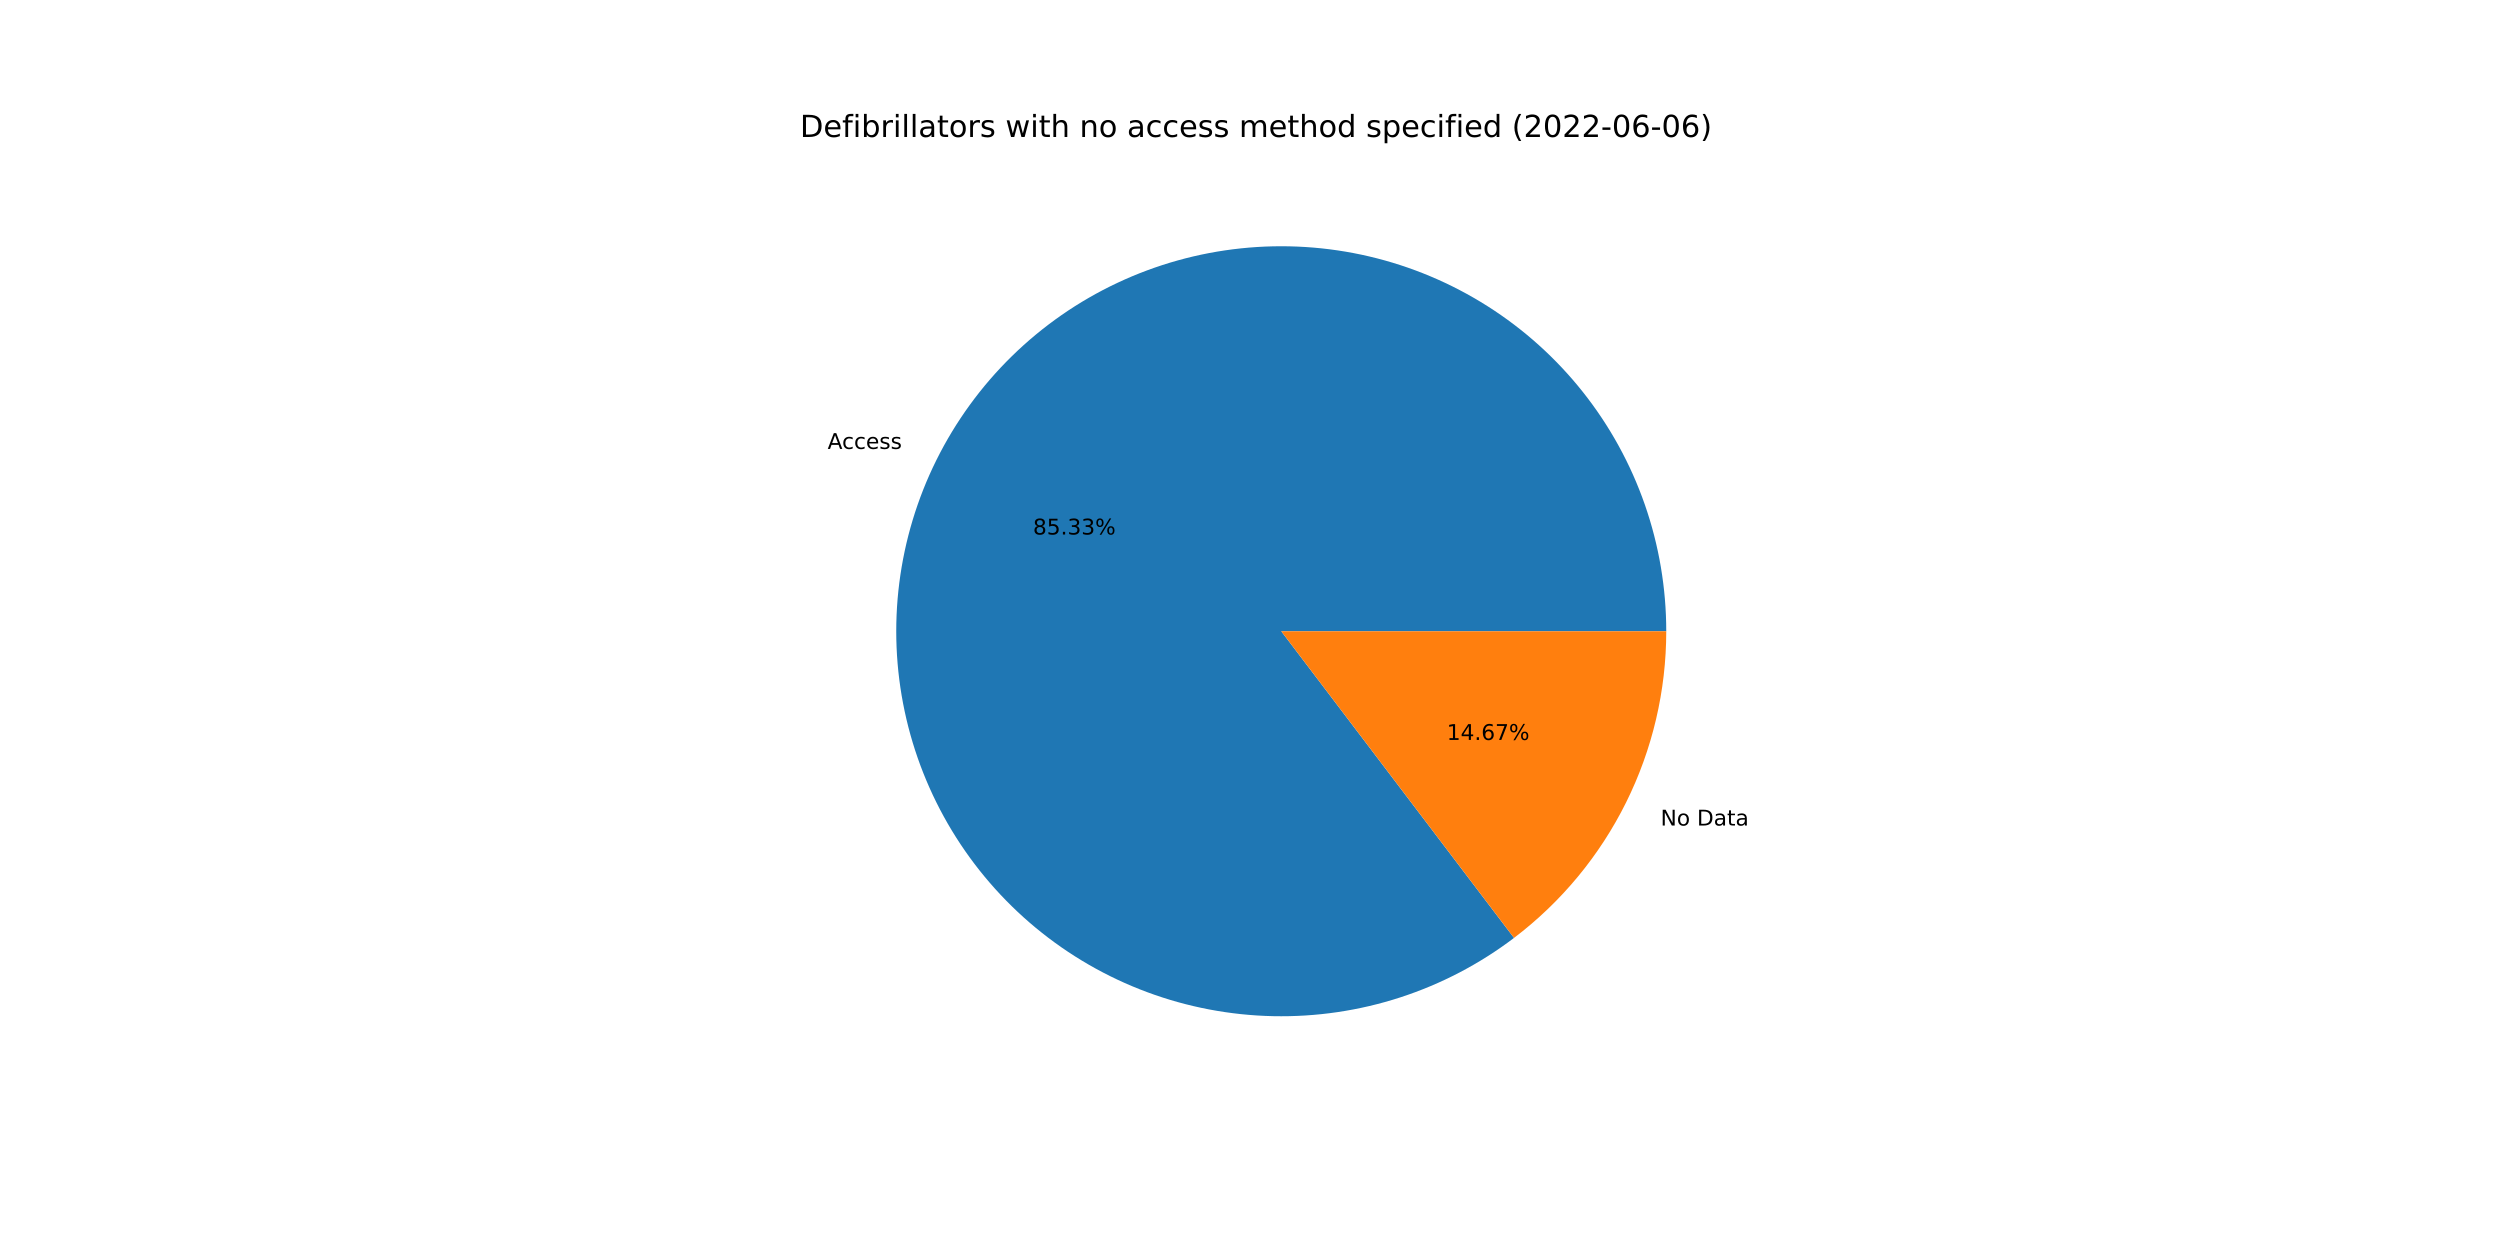
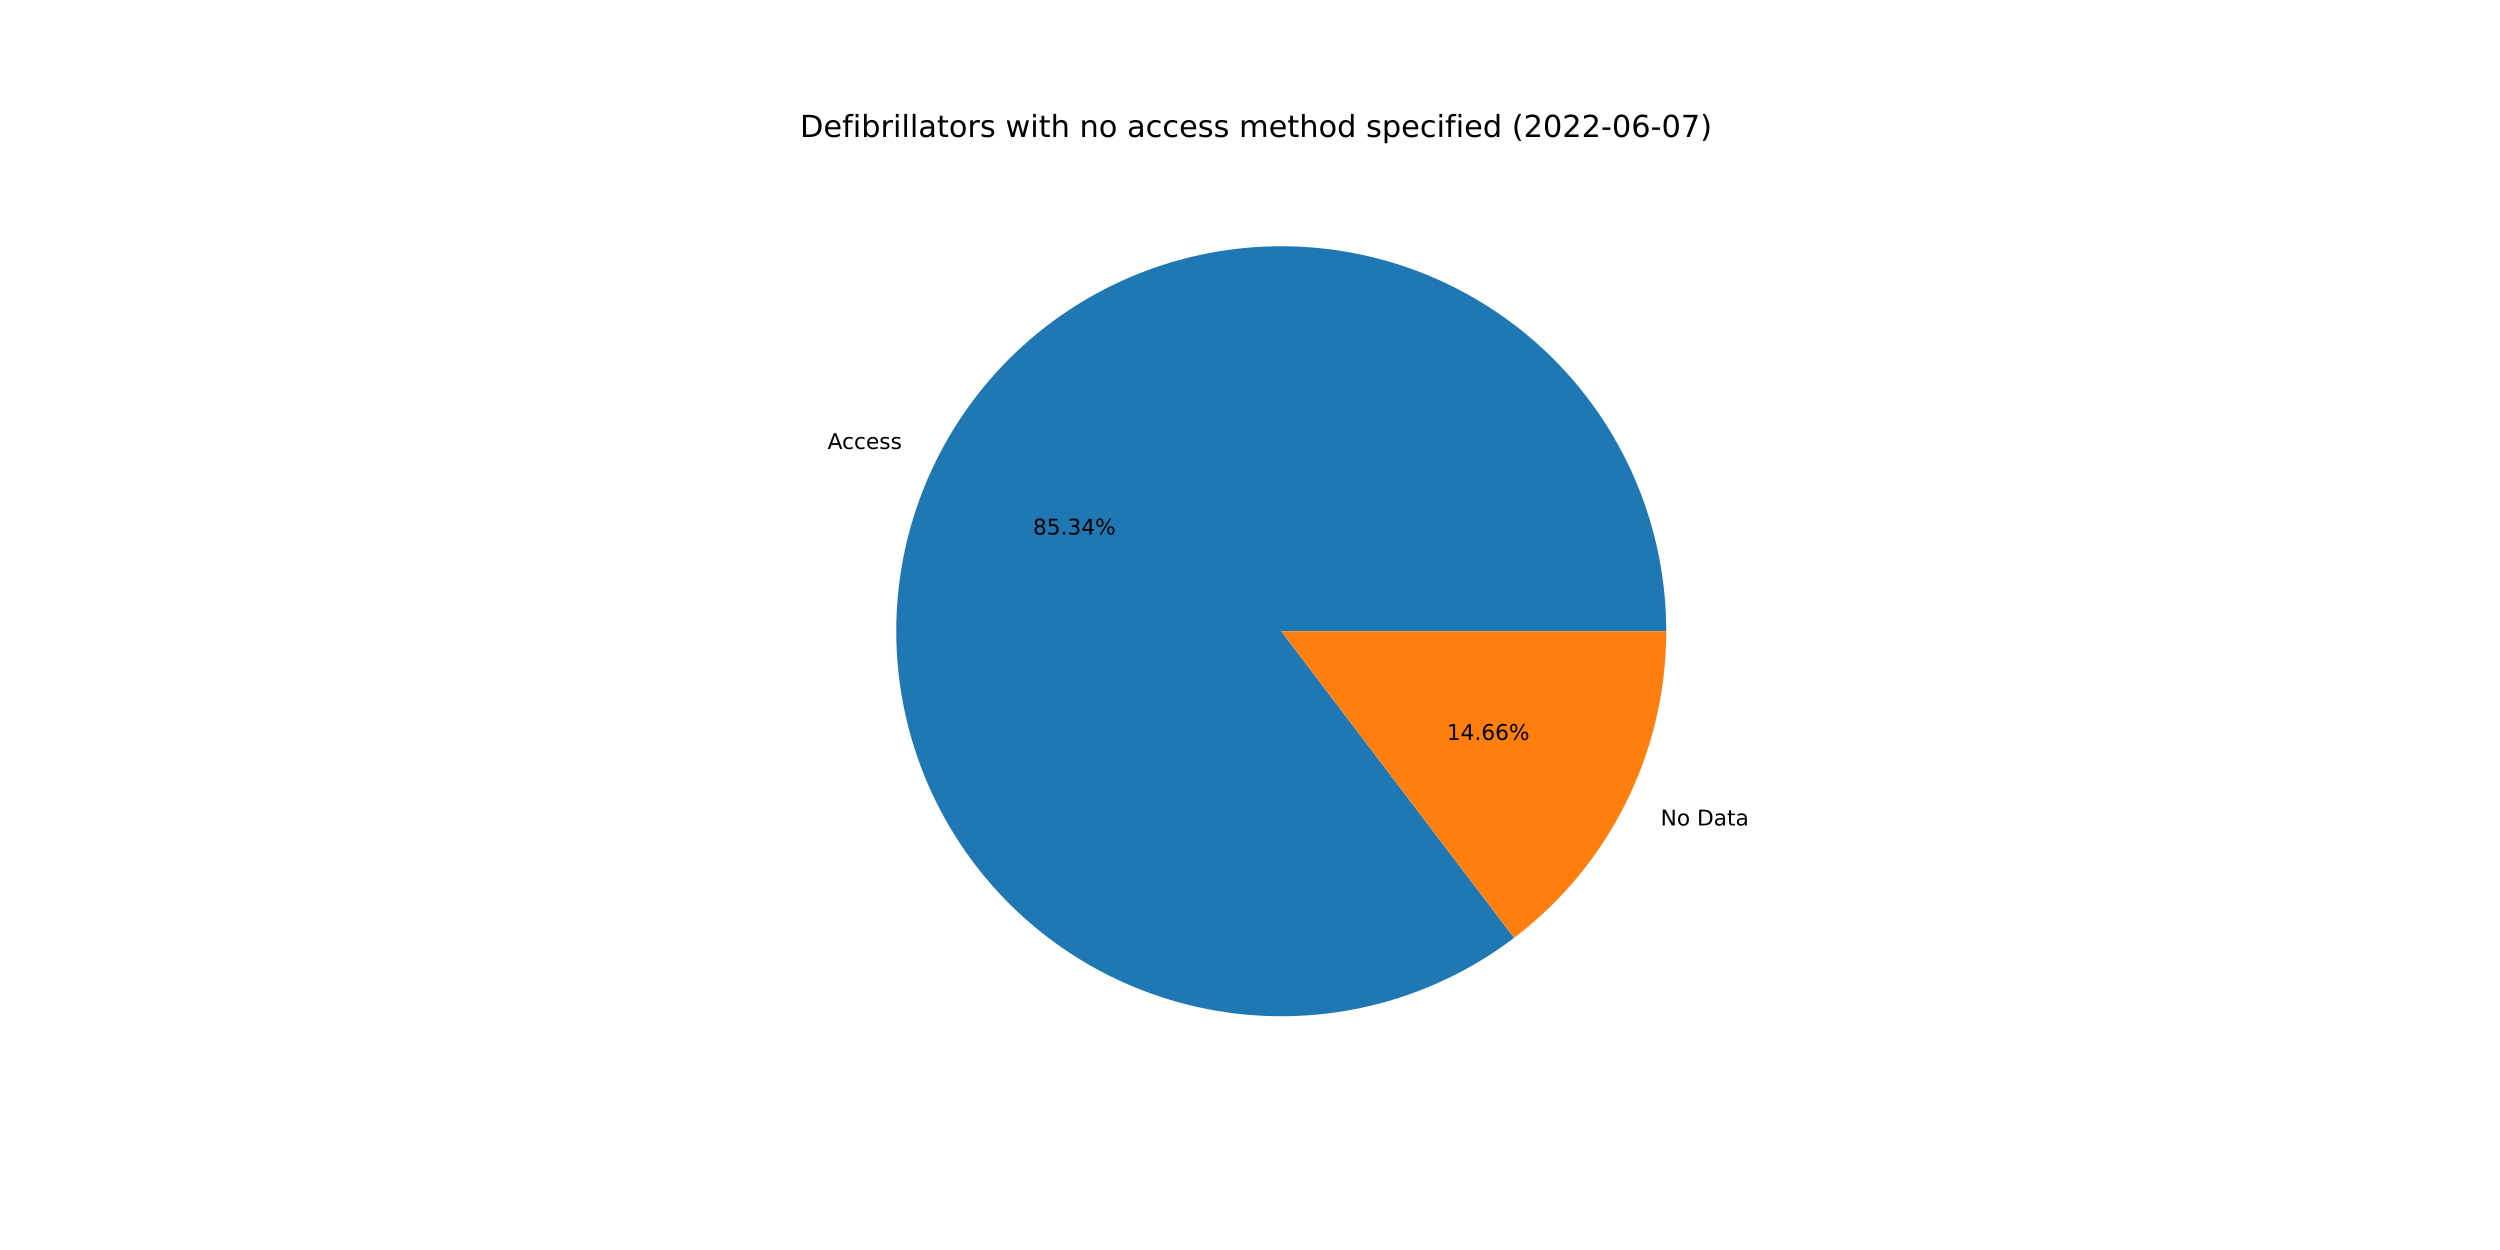
<svg xmlns="http://www.w3.org/2000/svg" xmlns:xlink="http://www.w3.org/1999/xlink" width="1152pt" height="576pt" viewBox="0 0 1152 576" version="1.1">
  <defs>
    <style type="text/css">*{stroke-linejoin: round; stroke-linecap: butt}</style>
  </defs>
  <g id="figure_1">
    <g id="patch_1">
      <path d="M 0 576  L 1152 576  L 1152 0  L 0 0  z " style="fill: #ffffff" />
    </g>
    <g id="axes_1">
      <g id="patch_2">
-         <path d="M 767.808 290.88  C 767.808 271.017 764.472 251.295 757.94 232.537  C 751.408 213.779 741.772 196.25 729.434 180.684  C 717.096 165.117 702.231 151.733 685.461 141.09  C 668.69 130.447 650.25 122.695 630.912 118.16  C 611.574 113.624 591.611 112.368 571.857 114.444  C 552.103 116.52 532.837 121.899 514.865 130.356  C 496.892 138.813 480.467 150.228 466.275 164.126  C 452.084 178.023 440.326 194.205 431.495 211.996  C 422.663 229.787 416.881 248.936 414.391 268.642  C 411.901 288.349 412.739 308.334 416.868 327.763  C 420.998 347.191 428.361 365.789 438.65 382.78  C 448.939 399.77 462.009 414.912 477.313 427.573  C 492.618 440.234 509.94 450.236 528.557 457.16  C 547.174 464.084 566.822 467.833 586.681 468.249  C 606.539 468.665 626.327 465.744 645.218 459.606  C 664.109 453.469 681.836 444.202 697.657 432.193  L 590.4 290.88  L 767.808 290.88  z " style="fill: #1f77b4" />
+         <path d="M 767.808 290.88  C 767.808 271.016 764.472 251.293 757.939 232.534  C 751.406 213.775 741.769 196.246 729.43 180.679  C 717.091 165.112 702.225 151.728 685.453 141.085  C 668.681 130.442 650.24 122.692 630.901 118.157  C 611.562 113.622 591.597 112.367 571.843 114.445  C 552.088 116.523 532.821 121.904 514.849 130.363  C 496.876 138.822 480.451 150.24 466.261 164.14  C 452.07 178.039 440.314 194.224 431.484 212.017  C 422.654 229.811 416.875 248.961 414.388 268.669  C 411.901 288.376 412.741 308.362 416.874 327.791  C 421.007 347.22 428.374 365.818 438.667 382.807  C 448.96 399.796 462.033 414.937 477.341 427.596  C 492.648 440.255 509.974 450.253 528.593 457.173  C 547.212 464.094 566.862 467.838 586.722 468.25  C 606.582 468.662 626.37 465.735 645.26 459.593  C 664.15 453.45 681.875 444.178 697.695 432.165  L 590.4 290.88  L 767.808 290.88  z " style="fill: #1f77b4" />
      </g>
      <g id="patch_3">
-         <path d="M 697.657 432.193  C 719.458 415.647 737.136 394.278 749.305 369.764  C 761.475 345.25 767.808 318.249 767.808 290.88  L 590.4 290.88  L 697.657 432.193  z " style="fill: #ff7f0e" />
+         <path d="M 697.695 432.165  C 719.484 415.618 737.153 394.251 749.316 369.743  C 761.478 345.234 767.808 318.241 767.808 290.88  L 590.4 290.88  L 697.695 432.165  z " style="fill: #ff7f0e" />
      </g>
      <g id="matplotlib.axis_1" />
      <g id="matplotlib.axis_2" />
      <g id="text_1">
-         <g transform="translate(381.3696 206.8672)scale(0.1 -0.1)">
+         <g transform="translate(381.3581 206.8904)scale(0.1 -0.1)">
          <defs>
            <path id="DejaVuSans-41" d="M 2188 4044  L 1331 1722  L 3047 1722  L 2188 4044  z M 1831 4666  L 2547 4666  L 4325 0  L 3669 0  L 3244 1197  L 1141 1197  L 716 0  L 50 0  L 1831 4666  z " transform="scale(0.015625)" />
            <path id="DejaVuSans-63" d="M 3122 3366  L 3122 2828  Q 2878 2963 2633 3030  Q 2388 3097 2138 3097  Q 1578 3097 1268 2742  Q 959 2388 959 1747  Q 959 1106 1268 751  Q 1578 397 2138 397  Q 2388 397 2633 464  Q 2878 531 3122 666  L 3122 134  Q 2881 22 2623 -34  Q 2366 -91 2075 -91  Q 1284 -91 818 406  Q 353 903 353 1747  Q 353 2603 823 3093  Q 1294 3584 2113 3584  Q 2378 3584 2631 3529  Q 2884 3475 3122 3366  z " transform="scale(0.015625)" />
            <path id="DejaVuSans-65" d="M 3597 1894  L 3597 1613  L 953 1613  Q 991 1019 1311 708  Q 1631 397 2203 397  Q 2534 397 2845 478  Q 3156 559 3463 722  L 3463 178  Q 3153 47 2828 -22  Q 2503 -91 2169 -91  Q 1331 -91 842 396  Q 353 884 353 1716  Q 353 2575 817 3079  Q 1281 3584 2069 3584  Q 2775 3584 3186 3129  Q 3597 2675 3597 1894  z M 3022 2063  Q 3016 2534 2758 2815  Q 2500 3097 2075 3097  Q 1594 3097 1305 2825  Q 1016 2553 972 2059  L 3022 2063  z " transform="scale(0.015625)" />
            <path id="DejaVuSans-73" d="M 2834 3397  L 2834 2853  Q 2591 2978 2328 3040  Q 2066 3103 1784 3103  Q 1356 3103 1142 2972  Q 928 2841 928 2578  Q 928 2378 1081 2264  Q 1234 2150 1697 2047  L 1894 2003  Q 2506 1872 2764 1633  Q 3022 1394 3022 966  Q 3022 478 2636 193  Q 2250 -91 1575 -91  Q 1294 -91 989 -36  Q 684 19 347 128  L 347 722  Q 666 556 975 473  Q 1284 391 1588 391  Q 1994 391 2212 530  Q 2431 669 2431 922  Q 2431 1156 2273 1281  Q 2116 1406 1581 1522  L 1381 1569  Q 847 1681 609 1914  Q 372 2147 372 2553  Q 372 3047 722 3315  Q 1072 3584 1716 3584  Q 2034 3584 2315 3537  Q 2597 3491 2834 3397  z " transform="scale(0.015625)" />
          </defs>
          <use xlink:href="#DejaVuSans-41" />
          <use xlink:href="#DejaVuSans-63" x="66.658" />
          <use xlink:href="#DejaVuSans-63" x="121.639" />
          <use xlink:href="#DejaVuSans-65" x="176.619" />
          <use xlink:href="#DejaVuSans-73" x="238.143" />
          <use xlink:href="#DejaVuSans-73" x="290.242" />
        </g>
      </g>
      <g id="text_2">
-         <g transform="translate(475.9919 246.3091)scale(0.1 -0.1)">
+         <g transform="translate(475.9856 246.3217)scale(0.1 -0.1)">
          <defs>
            <path id="DejaVuSans-38" d="M 2034 2216  Q 1584 2216 1326 1975  Q 1069 1734 1069 1313  Q 1069 891 1326 650  Q 1584 409 2034 409  Q 2484 409 2743 651  Q 3003 894 3003 1313  Q 3003 1734 2745 1975  Q 2488 2216 2034 2216  z M 1403 2484  Q 997 2584 770 2862  Q 544 3141 544 3541  Q 544 4100 942 4425  Q 1341 4750 2034 4750  Q 2731 4750 3128 4425  Q 3525 4100 3525 3541  Q 3525 3141 3298 2862  Q 3072 2584 2669 2484  Q 3125 2378 3379 2068  Q 3634 1759 3634 1313  Q 3634 634 3220 271  Q 2806 -91 2034 -91  Q 1263 -91 848 271  Q 434 634 434 1313  Q 434 1759 690 2068  Q 947 2378 1403 2484  z M 1172 3481  Q 1172 3119 1398 2916  Q 1625 2713 2034 2713  Q 2441 2713 2670 2916  Q 2900 3119 2900 3481  Q 2900 3844 2670 4047  Q 2441 4250 2034 4250  Q 1625 4250 1398 4047  Q 1172 3844 1172 3481  z " transform="scale(0.015625)" />
            <path id="DejaVuSans-35" d="M 691 4666  L 3169 4666  L 3169 4134  L 1269 4134  L 1269 2991  Q 1406 3038 1543 3061  Q 1681 3084 1819 3084  Q 2600 3084 3056 2656  Q 3513 2228 3513 1497  Q 3513 744 3044 326  Q 2575 -91 1722 -91  Q 1428 -91 1123 -41  Q 819 9 494 109  L 494 744  Q 775 591 1075 516  Q 1375 441 1709 441  Q 2250 441 2565 725  Q 2881 1009 2881 1497  Q 2881 1984 2565 2268  Q 2250 2553 1709 2553  Q 1456 2553 1204 2497  Q 953 2441 691 2322  L 691 4666  z " transform="scale(0.015625)" />
            <path id="DejaVuSans-2e" d="M 684 794  L 1344 794  L 1344 0  L 684 0  L 684 794  z " transform="scale(0.015625)" />
            <path id="DejaVuSans-33" d="M 2597 2516  Q 3050 2419 3304 2112  Q 3559 1806 3559 1356  Q 3559 666 3084 287  Q 2609 -91 1734 -91  Q 1441 -91 1130 -33  Q 819 25 488 141  L 488 750  Q 750 597 1062 519  Q 1375 441 1716 441  Q 2309 441 2620 675  Q 2931 909 2931 1356  Q 2931 1769 2642 2001  Q 2353 2234 1838 2234  L 1294 2234  L 1294 2753  L 1863 2753  Q 2328 2753 2575 2939  Q 2822 3125 2822 3475  Q 2822 3834 2567 4026  Q 2313 4219 1838 4219  Q 1578 4219 1281 4162  Q 984 4106 628 3988  L 628 4550  Q 988 4650 1302 4700  Q 1616 4750 1894 4750  Q 2613 4750 3031 4423  Q 3450 4097 3450 3541  Q 3450 3153 3228 2886  Q 3006 2619 2597 2516  z " transform="scale(0.015625)" />
+             <path id="DejaVuSans-34" d="M 2419 4116  L 825 1625  L 2419 1625  L 2419 4116  z M 2253 4666  L 3047 4666  L 3047 1625  L 3713 1625  L 3713 1100  L 3047 1100  L 3047 0  L 2419 0  L 2419 1100  L 313 1100  L 313 1709  L 2253 4666  z " transform="scale(0.015625)" />
            <path id="DejaVuSans-25" d="M 4653 2053  Q 4381 2053 4226 1822  Q 4072 1591 4072 1178  Q 4072 772 4226 539  Q 4381 306 4653 306  Q 4919 306 5073 539  Q 5228 772 5228 1178  Q 5228 1588 5073 1820  Q 4919 2053 4653 2053  z M 4653 2450  Q 5147 2450 5437 2106  Q 5728 1763 5728 1178  Q 5728 594 5436 251  Q 5144 -91 4653 -91  Q 4153 -91 3862 251  Q 3572 594 3572 1178  Q 3572 1766 3864 2108  Q 4156 2450 4653 2450  z M 1428 4353  Q 1159 4353 1004 4120  Q 850 3888 850 3481  Q 850 3069 1003 2837  Q 1156 2606 1428 2606  Q 1700 2606 1854 2837  Q 2009 3069 2009 3481  Q 2009 3884 1853 4118  Q 1697 4353 1428 4353  z M 4250 4750  L 4750 4750  L 1831 -91  L 1331 -91  L 4250 4750  z M 1428 4750  Q 1922 4750 2215 4408  Q 2509 4066 2509 3481  Q 2509 2891 2217 2550  Q 1925 2209 1428 2209  Q 931 2209 642 2551  Q 353 2894 353 3481  Q 353 4063 643 4406  Q 934 4750 1428 4750  z " transform="scale(0.015625)" />
          </defs>
          <use xlink:href="#DejaVuSans-38" />
          <use xlink:href="#DejaVuSans-35" x="63.623" />
          <use xlink:href="#DejaVuSans-2e" x="127.246" />
          <use xlink:href="#DejaVuSans-33" x="159.033" />
-           <use xlink:href="#DejaVuSans-33" x="222.656" />
+           <use xlink:href="#DejaVuSans-34" x="222.656" />
          <use xlink:href="#DejaVuSans-25" x="286.279" />
        </g>
      </g>
      <g id="text_3">
-         <g transform="translate(765.196 380.4115)scale(0.1 -0.1)">
+         <g transform="translate(765.2075 380.3884)scale(0.1 -0.1)">
          <defs>
            <path id="DejaVuSans-4e" d="M 628 4666  L 1478 4666  L 3547 763  L 3547 4666  L 4159 4666  L 4159 0  L 3309 0  L 1241 3903  L 1241 0  L 628 0  L 628 4666  z " transform="scale(0.015625)" />
            <path id="DejaVuSans-6f" d="M 1959 3097  Q 1497 3097 1228 2736  Q 959 2375 959 1747  Q 959 1119 1226 758  Q 1494 397 1959 397  Q 2419 397 2687 759  Q 2956 1122 2956 1747  Q 2956 2369 2687 2733  Q 2419 3097 1959 3097  z M 1959 3584  Q 2709 3584 3137 3096  Q 3566 2609 3566 1747  Q 3566 888 3137 398  Q 2709 -91 1959 -91  Q 1206 -91 779 398  Q 353 888 353 1747  Q 353 2609 779 3096  Q 1206 3584 1959 3584  z " transform="scale(0.015625)" />
            <path id="DejaVuSans-20" transform="scale(0.015625)" />
            <path id="DejaVuSans-44" d="M 1259 4147  L 1259 519  L 2022 519  Q 2988 519 3436 956  Q 3884 1394 3884 2338  Q 3884 3275 3436 3711  Q 2988 4147 2022 4147  L 1259 4147  z M 628 4666  L 1925 4666  Q 3281 4666 3915 4102  Q 4550 3538 4550 2338  Q 4550 1131 3912 565  Q 3275 0 1925 0  L 628 0  L 628 4666  z " transform="scale(0.015625)" />
            <path id="DejaVuSans-61" d="M 2194 1759  Q 1497 1759 1228 1600  Q 959 1441 959 1056  Q 959 750 1161 570  Q 1363 391 1709 391  Q 2188 391 2477 730  Q 2766 1069 2766 1631  L 2766 1759  L 2194 1759  z M 3341 1997  L 3341 0  L 2766 0  L 2766 531  Q 2569 213 2275 61  Q 1981 -91 1556 -91  Q 1019 -91 701 211  Q 384 513 384 1019  Q 384 1609 779 1909  Q 1175 2209 1959 2209  L 2766 2209  L 2766 2266  Q 2766 2663 2505 2880  Q 2244 3097 1772 3097  Q 1472 3097 1187 3025  Q 903 2953 641 2809  L 641 3341  Q 956 3463 1253 3523  Q 1550 3584 1831 3584  Q 2591 3584 2966 3190  Q 3341 2797 3341 1997  z " transform="scale(0.015625)" />
            <path id="DejaVuSans-74" d="M 1172 4494  L 1172 3500  L 2356 3500  L 2356 3053  L 1172 3053  L 1172 1153  Q 1172 725 1289 603  Q 1406 481 1766 481  L 2356 481  L 2356 0  L 1766 0  Q 1100 0 847 248  Q 594 497 594 1153  L 594 3053  L 172 3053  L 172 3500  L 594 3500  L 594 4494  L 1172 4494  z " transform="scale(0.015625)" />
          </defs>
          <use xlink:href="#DejaVuSans-4e" />
          <use xlink:href="#DejaVuSans-6f" x="74.805" />
          <use xlink:href="#DejaVuSans-20" x="135.986" />
          <use xlink:href="#DejaVuSans-44" x="167.773" />
          <use xlink:href="#DejaVuSans-61" x="244.775" />
          <use xlink:href="#DejaVuSans-74" x="306.055" />
          <use xlink:href="#DejaVuSans-61" x="345.264" />
        </g>
      </g>
      <g id="text_4">
-         <g transform="translate(666.6784 340.9696)scale(0.1 -0.1)">
+         <g transform="translate(666.6847 340.957)scale(0.1 -0.1)">
          <defs>
            <path id="DejaVuSans-31" d="M 794 531  L 1825 531  L 1825 4091  L 703 3866  L 703 4441  L 1819 4666  L 2450 4666  L 2450 531  L 3481 531  L 3481 0  L 794 0  L 794 531  z " transform="scale(0.015625)" />
-             <path id="DejaVuSans-34" d="M 2419 4116  L 825 1625  L 2419 1625  L 2419 4116  z M 2253 4666  L 3047 4666  L 3047 1625  L 3713 1625  L 3713 1100  L 3047 1100  L 3047 0  L 2419 0  L 2419 1100  L 313 1100  L 313 1709  L 2253 4666  z " transform="scale(0.015625)" />
            <path id="DejaVuSans-36" d="M 2113 2584  Q 1688 2584 1439 2293  Q 1191 2003 1191 1497  Q 1191 994 1439 701  Q 1688 409 2113 409  Q 2538 409 2786 701  Q 3034 994 3034 1497  Q 3034 2003 2786 2293  Q 2538 2584 2113 2584  z M 3366 4563  L 3366 3988  Q 3128 4100 2886 4159  Q 2644 4219 2406 4219  Q 1781 4219 1451 3797  Q 1122 3375 1075 2522  Q 1259 2794 1537 2939  Q 1816 3084 2150 3084  Q 2853 3084 3261 2657  Q 3669 2231 3669 1497  Q 3669 778 3244 343  Q 2819 -91 2113 -91  Q 1303 -91 875 529  Q 447 1150 447 2328  Q 447 3434 972 4092  Q 1497 4750 2381 4750  Q 2619 4750 2861 4703  Q 3103 4656 3366 4563  z " transform="scale(0.015625)" />
-             <path id="DejaVuSans-37" d="M 525 4666  L 3525 4666  L 3525 4397  L 1831 0  L 1172 0  L 2766 4134  L 525 4134  L 525 4666  z " transform="scale(0.015625)" />
          </defs>
          <use xlink:href="#DejaVuSans-31" />
          <use xlink:href="#DejaVuSans-34" x="63.623" />
          <use xlink:href="#DejaVuSans-2e" x="127.246" />
          <use xlink:href="#DejaVuSans-36" x="159.033" />
-           <use xlink:href="#DejaVuSans-37" x="222.656" />
+           <use xlink:href="#DejaVuSans-36" x="222.656" />
          <use xlink:href="#DejaVuSans-25" x="286.279" />
        </g>
      </g>
      <g id="text_5">
        <g transform="translate(368.64 63.12)scale(0.14 -0.14)">
          <defs>
            <path id="DejaVuSans-66" d="M 2375 4863  L 2375 4384  L 1825 4384  Q 1516 4384 1395 4259  Q 1275 4134 1275 3809  L 1275 3500  L 2222 3500  L 2222 3053  L 1275 3053  L 1275 0  L 697 0  L 697 3053  L 147 3053  L 147 3500  L 697 3500  L 697 3744  Q 697 4328 969 4595  Q 1241 4863 1831 4863  L 2375 4863  z " transform="scale(0.015625)" />
            <path id="DejaVuSans-69" d="M 603 3500  L 1178 3500  L 1178 0  L 603 0  L 603 3500  z M 603 4863  L 1178 4863  L 1178 4134  L 603 4134  L 603 4863  z " transform="scale(0.015625)" />
            <path id="DejaVuSans-62" d="M 3116 1747  Q 3116 2381 2855 2742  Q 2594 3103 2138 3103  Q 1681 3103 1420 2742  Q 1159 2381 1159 1747  Q 1159 1113 1420 752  Q 1681 391 2138 391  Q 2594 391 2855 752  Q 3116 1113 3116 1747  z M 1159 2969  Q 1341 3281 1617 3432  Q 1894 3584 2278 3584  Q 2916 3584 3314 3078  Q 3713 2572 3713 1747  Q 3713 922 3314 415  Q 2916 -91 2278 -91  Q 1894 -91 1617 61  Q 1341 213 1159 525  L 1159 0  L 581 0  L 581 4863  L 1159 4863  L 1159 2969  z " transform="scale(0.015625)" />
            <path id="DejaVuSans-72" d="M 2631 2963  Q 2534 3019 2420 3045  Q 2306 3072 2169 3072  Q 1681 3072 1420 2755  Q 1159 2438 1159 1844  L 1159 0  L 581 0  L 581 3500  L 1159 3500  L 1159 2956  Q 1341 3275 1631 3429  Q 1922 3584 2338 3584  Q 2397 3584 2469 3576  Q 2541 3569 2628 3553  L 2631 2963  z " transform="scale(0.015625)" />
            <path id="DejaVuSans-6c" d="M 603 4863  L 1178 4863  L 1178 0  L 603 0  L 603 4863  z " transform="scale(0.015625)" />
            <path id="DejaVuSans-77" d="M 269 3500  L 844 3500  L 1563 769  L 2278 3500  L 2956 3500  L 3675 769  L 4391 3500  L 4966 3500  L 4050 0  L 3372 0  L 2619 2869  L 1863 0  L 1184 0  L 269 3500  z " transform="scale(0.015625)" />
            <path id="DejaVuSans-68" d="M 3513 2113  L 3513 0  L 2938 0  L 2938 2094  Q 2938 2591 2744 2837  Q 2550 3084 2163 3084  Q 1697 3084 1428 2787  Q 1159 2491 1159 1978  L 1159 0  L 581 0  L 581 4863  L 1159 4863  L 1159 2956  Q 1366 3272 1645 3428  Q 1925 3584 2291 3584  Q 2894 3584 3203 3211  Q 3513 2838 3513 2113  z " transform="scale(0.015625)" />
            <path id="DejaVuSans-6e" d="M 3513 2113  L 3513 0  L 2938 0  L 2938 2094  Q 2938 2591 2744 2837  Q 2550 3084 2163 3084  Q 1697 3084 1428 2787  Q 1159 2491 1159 1978  L 1159 0  L 581 0  L 581 3500  L 1159 3500  L 1159 2956  Q 1366 3272 1645 3428  Q 1925 3584 2291 3584  Q 2894 3584 3203 3211  Q 3513 2838 3513 2113  z " transform="scale(0.015625)" />
            <path id="DejaVuSans-6d" d="M 3328 2828  Q 3544 3216 3844 3400  Q 4144 3584 4550 3584  Q 5097 3584 5394 3201  Q 5691 2819 5691 2113  L 5691 0  L 5113 0  L 5113 2094  Q 5113 2597 4934 2840  Q 4756 3084 4391 3084  Q 3944 3084 3684 2787  Q 3425 2491 3425 1978  L 3425 0  L 2847 0  L 2847 2094  Q 2847 2600 2669 2842  Q 2491 3084 2119 3084  Q 1678 3084 1418 2786  Q 1159 2488 1159 1978  L 1159 0  L 581 0  L 581 3500  L 1159 3500  L 1159 2956  Q 1356 3278 1631 3431  Q 1906 3584 2284 3584  Q 2666 3584 2933 3390  Q 3200 3197 3328 2828  z " transform="scale(0.015625)" />
            <path id="DejaVuSans-64" d="M 2906 2969  L 2906 4863  L 3481 4863  L 3481 0  L 2906 0  L 2906 525  Q 2725 213 2448 61  Q 2172 -91 1784 -91  Q 1150 -91 751 415  Q 353 922 353 1747  Q 353 2572 751 3078  Q 1150 3584 1784 3584  Q 2172 3584 2448 3432  Q 2725 3281 2906 2969  z M 947 1747  Q 947 1113 1208 752  Q 1469 391 1925 391  Q 2381 391 2643 752  Q 2906 1113 2906 1747  Q 2906 2381 2643 2742  Q 2381 3103 1925 3103  Q 1469 3103 1208 2742  Q 947 2381 947 1747  z " transform="scale(0.015625)" />
            <path id="DejaVuSans-70" d="M 1159 525  L 1159 -1331  L 581 -1331  L 581 3500  L 1159 3500  L 1159 2969  Q 1341 3281 1617 3432  Q 1894 3584 2278 3584  Q 2916 3584 3314 3078  Q 3713 2572 3713 1747  Q 3713 922 3314 415  Q 2916 -91 2278 -91  Q 1894 -91 1617 61  Q 1341 213 1159 525  z M 3116 1747  Q 3116 2381 2855 2742  Q 2594 3103 2138 3103  Q 1681 3103 1420 2742  Q 1159 2381 1159 1747  Q 1159 1113 1420 752  Q 1681 391 2138 391  Q 2594 391 2855 752  Q 3116 1113 3116 1747  z " transform="scale(0.015625)" />
            <path id="DejaVuSans-28" d="M 1984 4856  Q 1566 4138 1362 3434  Q 1159 2731 1159 2009  Q 1159 1288 1364 580  Q 1569 -128 1984 -844  L 1484 -844  Q 1016 -109 783 600  Q 550 1309 550 2009  Q 550 2706 781 3412  Q 1013 4119 1484 4856  L 1984 4856  z " transform="scale(0.015625)" />
            <path id="DejaVuSans-32" d="M 1228 531  L 3431 531  L 3431 0  L 469 0  L 469 531  Q 828 903 1448 1529  Q 2069 2156 2228 2338  Q 2531 2678 2651 2914  Q 2772 3150 2772 3378  Q 2772 3750 2511 3984  Q 2250 4219 1831 4219  Q 1534 4219 1204 4116  Q 875 4013 500 3803  L 500 4441  Q 881 4594 1212 4672  Q 1544 4750 1819 4750  Q 2544 4750 2975 4387  Q 3406 4025 3406 3419  Q 3406 3131 3298 2873  Q 3191 2616 2906 2266  Q 2828 2175 2409 1742  Q 1991 1309 1228 531  z " transform="scale(0.015625)" />
            <path id="DejaVuSans-30" d="M 2034 4250  Q 1547 4250 1301 3770  Q 1056 3291 1056 2328  Q 1056 1369 1301 889  Q 1547 409 2034 409  Q 2525 409 2770 889  Q 3016 1369 3016 2328  Q 3016 3291 2770 3770  Q 2525 4250 2034 4250  z M 2034 4750  Q 2819 4750 3233 4129  Q 3647 3509 3647 2328  Q 3647 1150 3233 529  Q 2819 -91 2034 -91  Q 1250 -91 836 529  Q 422 1150 422 2328  Q 422 3509 836 4129  Q 1250 4750 2034 4750  z " transform="scale(0.015625)" />
            <path id="DejaVuSans-2d" d="M 313 2009  L 1997 2009  L 1997 1497  L 313 1497  L 313 2009  z " transform="scale(0.015625)" />
+             <path id="DejaVuSans-37" d="M 525 4666  L 3525 4666  L 3525 4397  L 1831 0  L 1172 0  L 2766 4134  L 525 4134  L 525 4666  z " transform="scale(0.015625)" />
            <path id="DejaVuSans-29" d="M 513 4856  L 1013 4856  Q 1481 4119 1714 3412  Q 1947 2706 1947 2009  Q 1947 1309 1714 600  Q 1481 -109 1013 -844  L 513 -844  Q 928 -128 1133 580  Q 1338 1288 1338 2009  Q 1338 2731 1133 3434  Q 928 4138 513 4856  z " transform="scale(0.015625)" />
          </defs>
          <use xlink:href="#DejaVuSans-44" />
          <use xlink:href="#DejaVuSans-65" x="77.002" />
          <use xlink:href="#DejaVuSans-66" x="138.525" />
          <use xlink:href="#DejaVuSans-69" x="173.73" />
          <use xlink:href="#DejaVuSans-62" x="201.514" />
          <use xlink:href="#DejaVuSans-72" x="264.99" />
          <use xlink:href="#DejaVuSans-69" x="306.104" />
          <use xlink:href="#DejaVuSans-6c" x="333.887" />
          <use xlink:href="#DejaVuSans-6c" x="361.67" />
          <use xlink:href="#DejaVuSans-61" x="389.453" />
          <use xlink:href="#DejaVuSans-74" x="450.732" />
          <use xlink:href="#DejaVuSans-6f" x="489.941" />
          <use xlink:href="#DejaVuSans-72" x="551.123" />
          <use xlink:href="#DejaVuSans-73" x="592.236" />
          <use xlink:href="#DejaVuSans-20" x="644.336" />
          <use xlink:href="#DejaVuSans-77" x="676.123" />
          <use xlink:href="#DejaVuSans-69" x="757.91" />
          <use xlink:href="#DejaVuSans-74" x="785.693" />
          <use xlink:href="#DejaVuSans-68" x="824.902" />
          <use xlink:href="#DejaVuSans-20" x="888.281" />
          <use xlink:href="#DejaVuSans-6e" x="920.068" />
          <use xlink:href="#DejaVuSans-6f" x="983.447" />
          <use xlink:href="#DejaVuSans-20" x="1044.629" />
          <use xlink:href="#DejaVuSans-61" x="1076.416" />
          <use xlink:href="#DejaVuSans-63" x="1137.695" />
          <use xlink:href="#DejaVuSans-63" x="1192.676" />
          <use xlink:href="#DejaVuSans-65" x="1247.656" />
          <use xlink:href="#DejaVuSans-73" x="1309.18" />
          <use xlink:href="#DejaVuSans-73" x="1361.279" />
          <use xlink:href="#DejaVuSans-20" x="1413.379" />
          <use xlink:href="#DejaVuSans-6d" x="1445.166" />
          <use xlink:href="#DejaVuSans-65" x="1542.578" />
          <use xlink:href="#DejaVuSans-74" x="1604.102" />
          <use xlink:href="#DejaVuSans-68" x="1643.311" />
          <use xlink:href="#DejaVuSans-6f" x="1706.689" />
          <use xlink:href="#DejaVuSans-64" x="1767.871" />
          <use xlink:href="#DejaVuSans-20" x="1831.348" />
          <use xlink:href="#DejaVuSans-73" x="1863.135" />
          <use xlink:href="#DejaVuSans-70" x="1915.234" />
          <use xlink:href="#DejaVuSans-65" x="1978.711" />
          <use xlink:href="#DejaVuSans-63" x="2040.234" />
          <use xlink:href="#DejaVuSans-69" x="2095.215" />
          <use xlink:href="#DejaVuSans-66" x="2122.998" />
          <use xlink:href="#DejaVuSans-69" x="2158.203" />
          <use xlink:href="#DejaVuSans-65" x="2185.986" />
          <use xlink:href="#DejaVuSans-64" x="2247.51" />
          <use xlink:href="#DejaVuSans-20" x="2310.986" />
          <use xlink:href="#DejaVuSans-28" x="2342.773" />
          <use xlink:href="#DejaVuSans-32" x="2381.787" />
          <use xlink:href="#DejaVuSans-30" x="2445.41" />
          <use xlink:href="#DejaVuSans-32" x="2509.033" />
          <use xlink:href="#DejaVuSans-32" x="2572.656" />
          <use xlink:href="#DejaVuSans-2d" x="2636.279" />
          <use xlink:href="#DejaVuSans-30" x="2672.363" />
          <use xlink:href="#DejaVuSans-36" x="2735.986" />
          <use xlink:href="#DejaVuSans-2d" x="2799.609" />
          <use xlink:href="#DejaVuSans-30" x="2835.693" />
-           <use xlink:href="#DejaVuSans-36" x="2899.316" />
+           <use xlink:href="#DejaVuSans-37" x="2899.316" />
          <use xlink:href="#DejaVuSans-29" x="2962.939" />
        </g>
      </g>
    </g>
  </g>
</svg>
